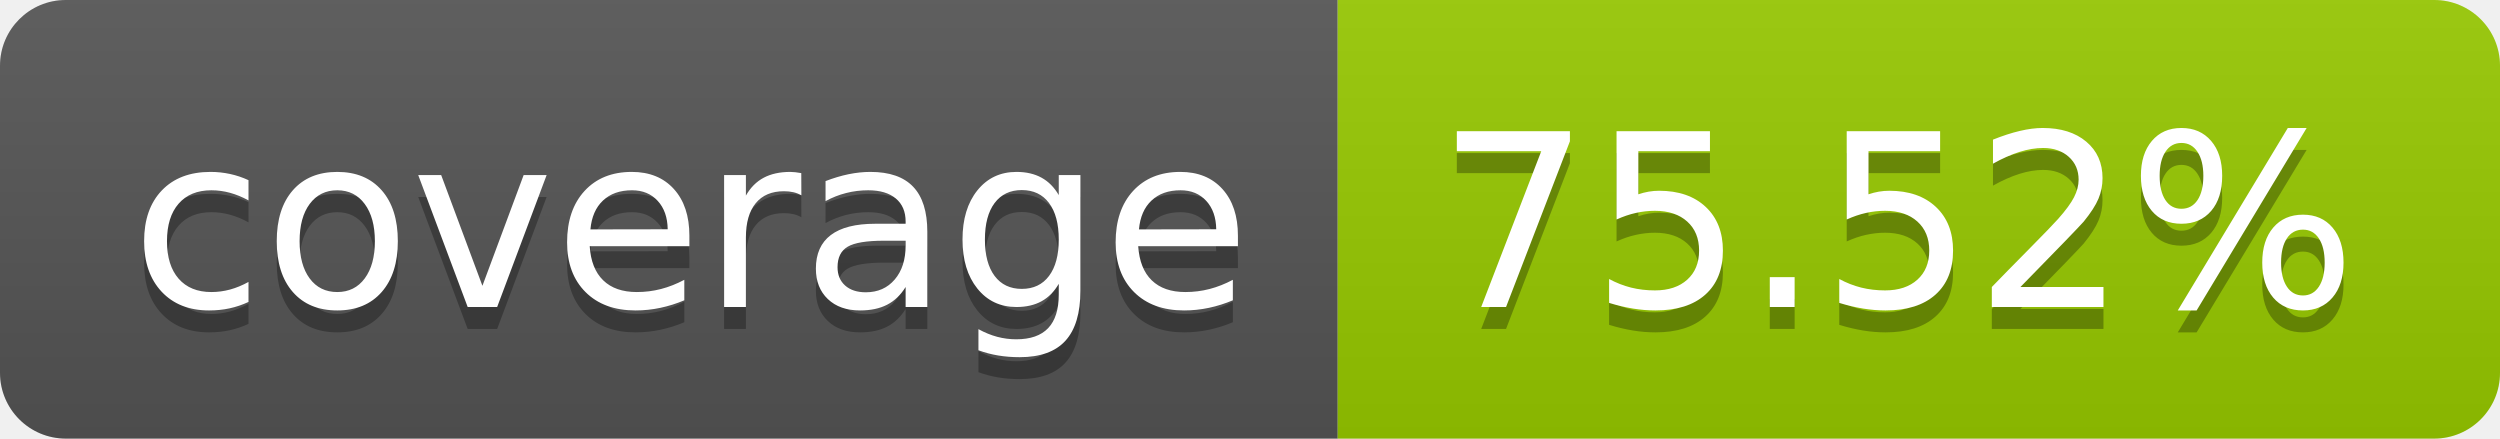
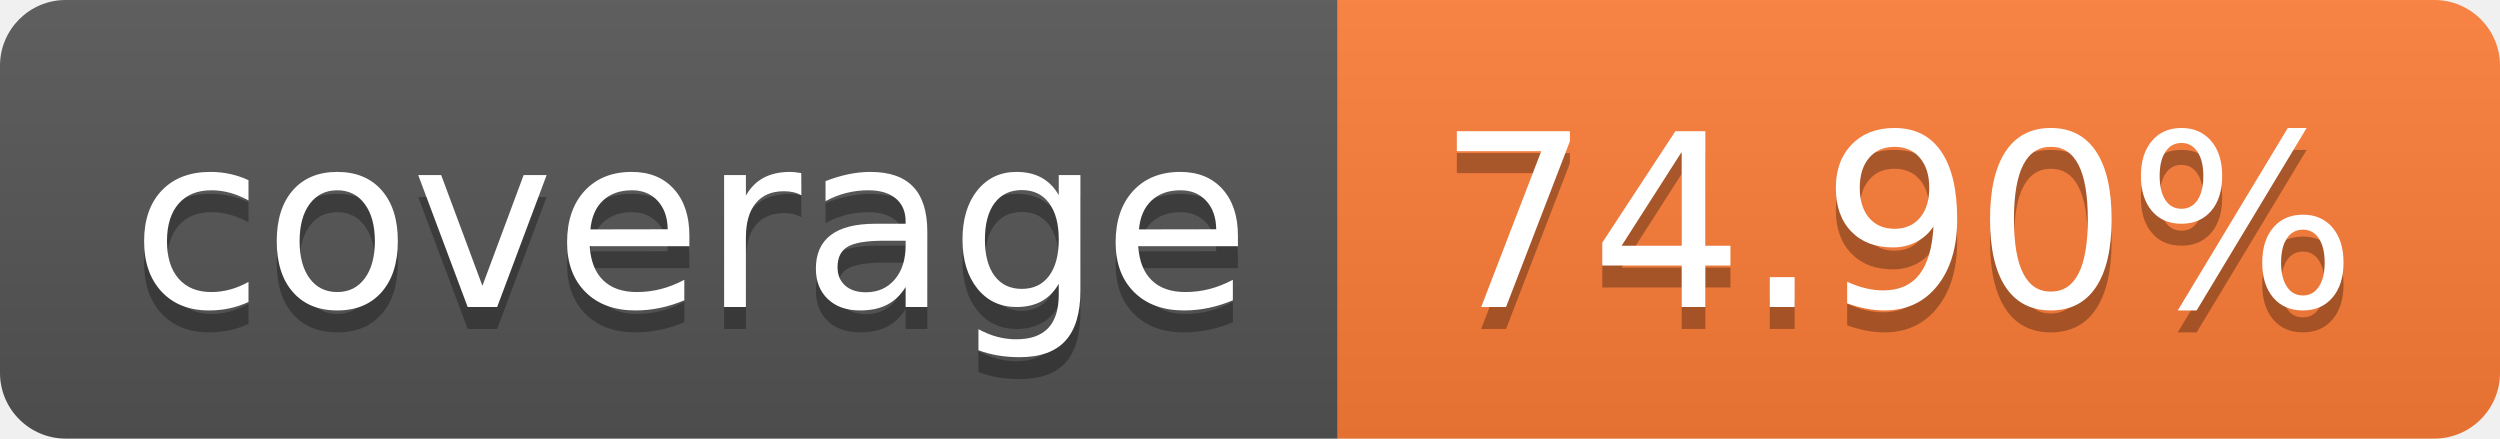
- <svg xmlns="http://www.w3.org/2000/svg" width="114" height="20" role="img" aria-label="coverage: 75.52%">
+ <svg xmlns="http://www.w3.org/2000/svg" width="114" height="20" role="img" aria-label="coverage: 74.90%">
  <linearGradient id="s" x2="0" y2="100%">
    <stop offset="0" stop-color="#bbb" stop-opacity=".1" />
    <stop offset="1" stop-opacity=".1" />
  </linearGradient>
  <clipPath id="r">
    <rect width="114" height="20" rx="3" fill="#fff" />
  </clipPath>
  <g clip-path="url(#r)">
    <rect width="61" height="20" fill="#555" />
-     <rect x="61" width="53" height="20" fill="#97ca00" />
+     <rect x="61" width="53" height="20" fill="#fe7d37" />
    <rect width="114" height="20" fill="url(#s)" />
  </g>
  <g fill="#fff" text-anchor="middle" font-family="Verdana,Geneva,DejaVu Sans,sans-serif" text-rendering="geometricPrecision" font-size="110">
    <text aria-hidden="true" x="315" y="150" fill="#010101" fill-opacity=".3" transform="scale(.1)" textLength="510">coverage</text>
    <text x="315" y="140" transform="scale(.1)" fill="#fff" textLength="510">coverage</text>
-     <text aria-hidden="true" x="865" y="150" fill="#010101" fill-opacity=".3" transform="scale(.1)" textLength="430">75.52%</text>
-     <text x="865" y="140" transform="scale(.1)" fill="#fff" textLength="430">75.52%</text>
+     <text aria-hidden="true" x="865" y="150" fill="#010101" fill-opacity=".3" transform="scale(.1)" textLength="430">74.90%</text>
+     <text x="865" y="140" transform="scale(.1)" fill="#fff" textLength="430">74.90%</text>
  </g>
</svg>
